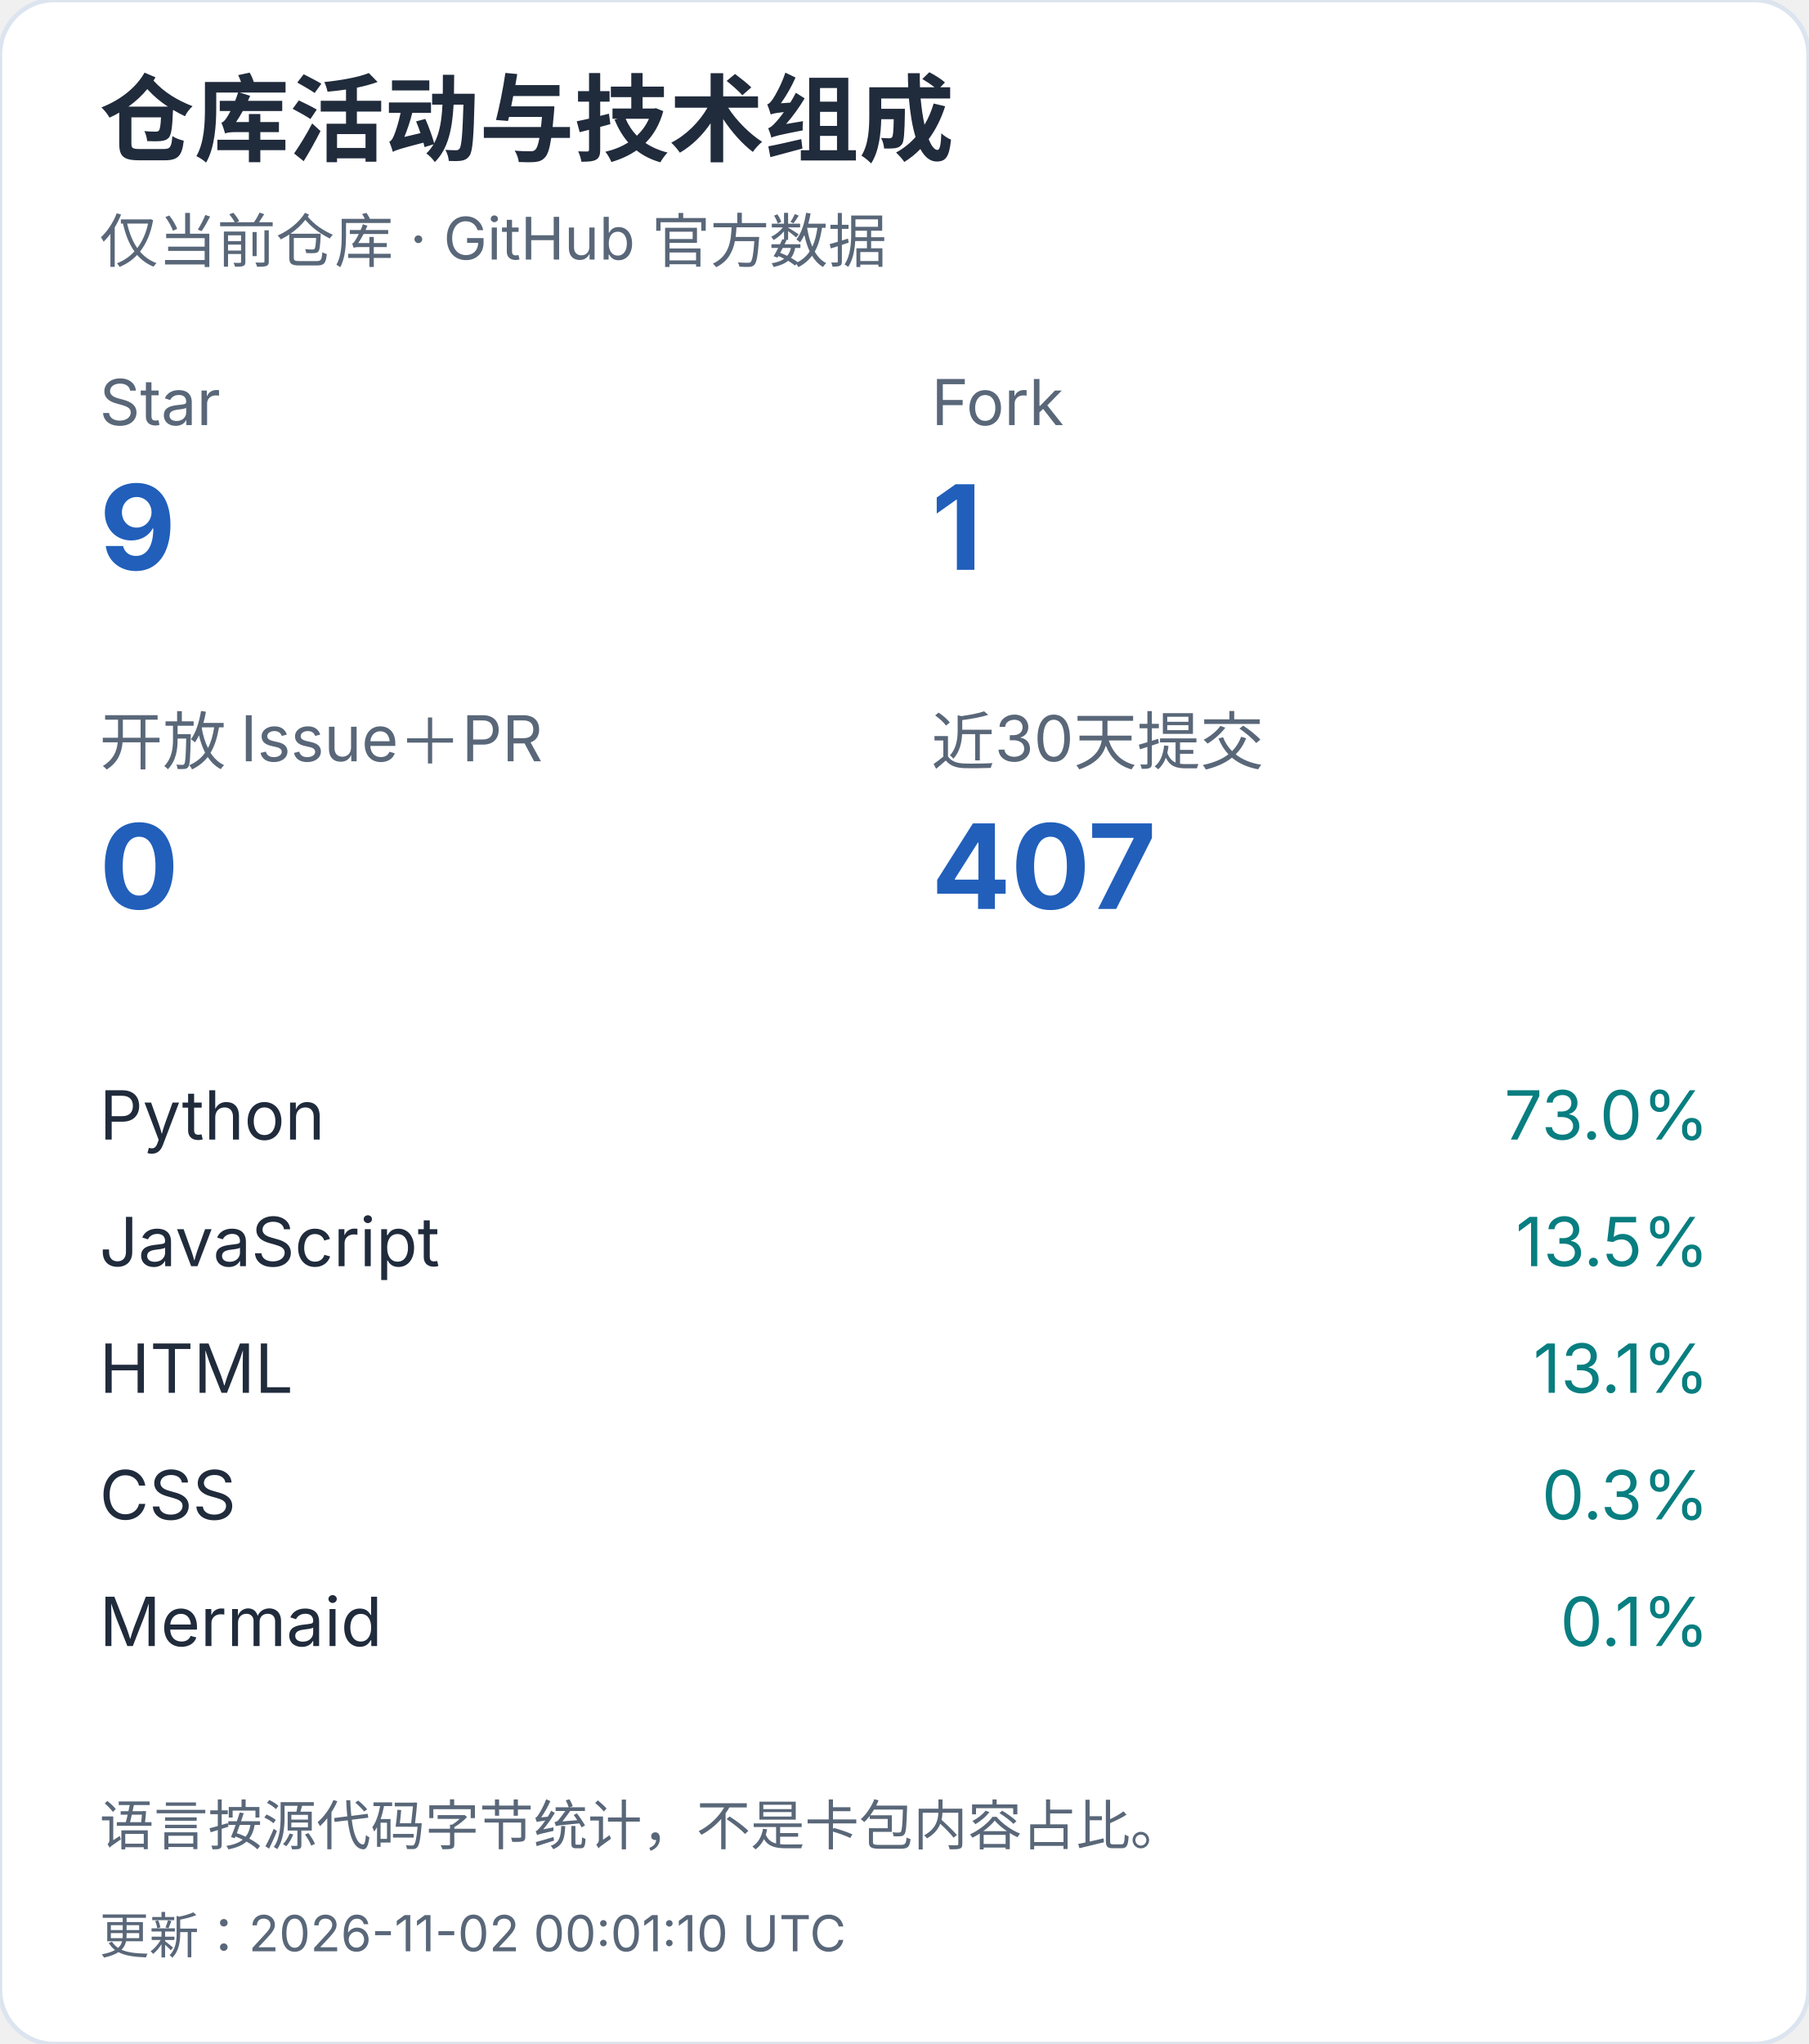
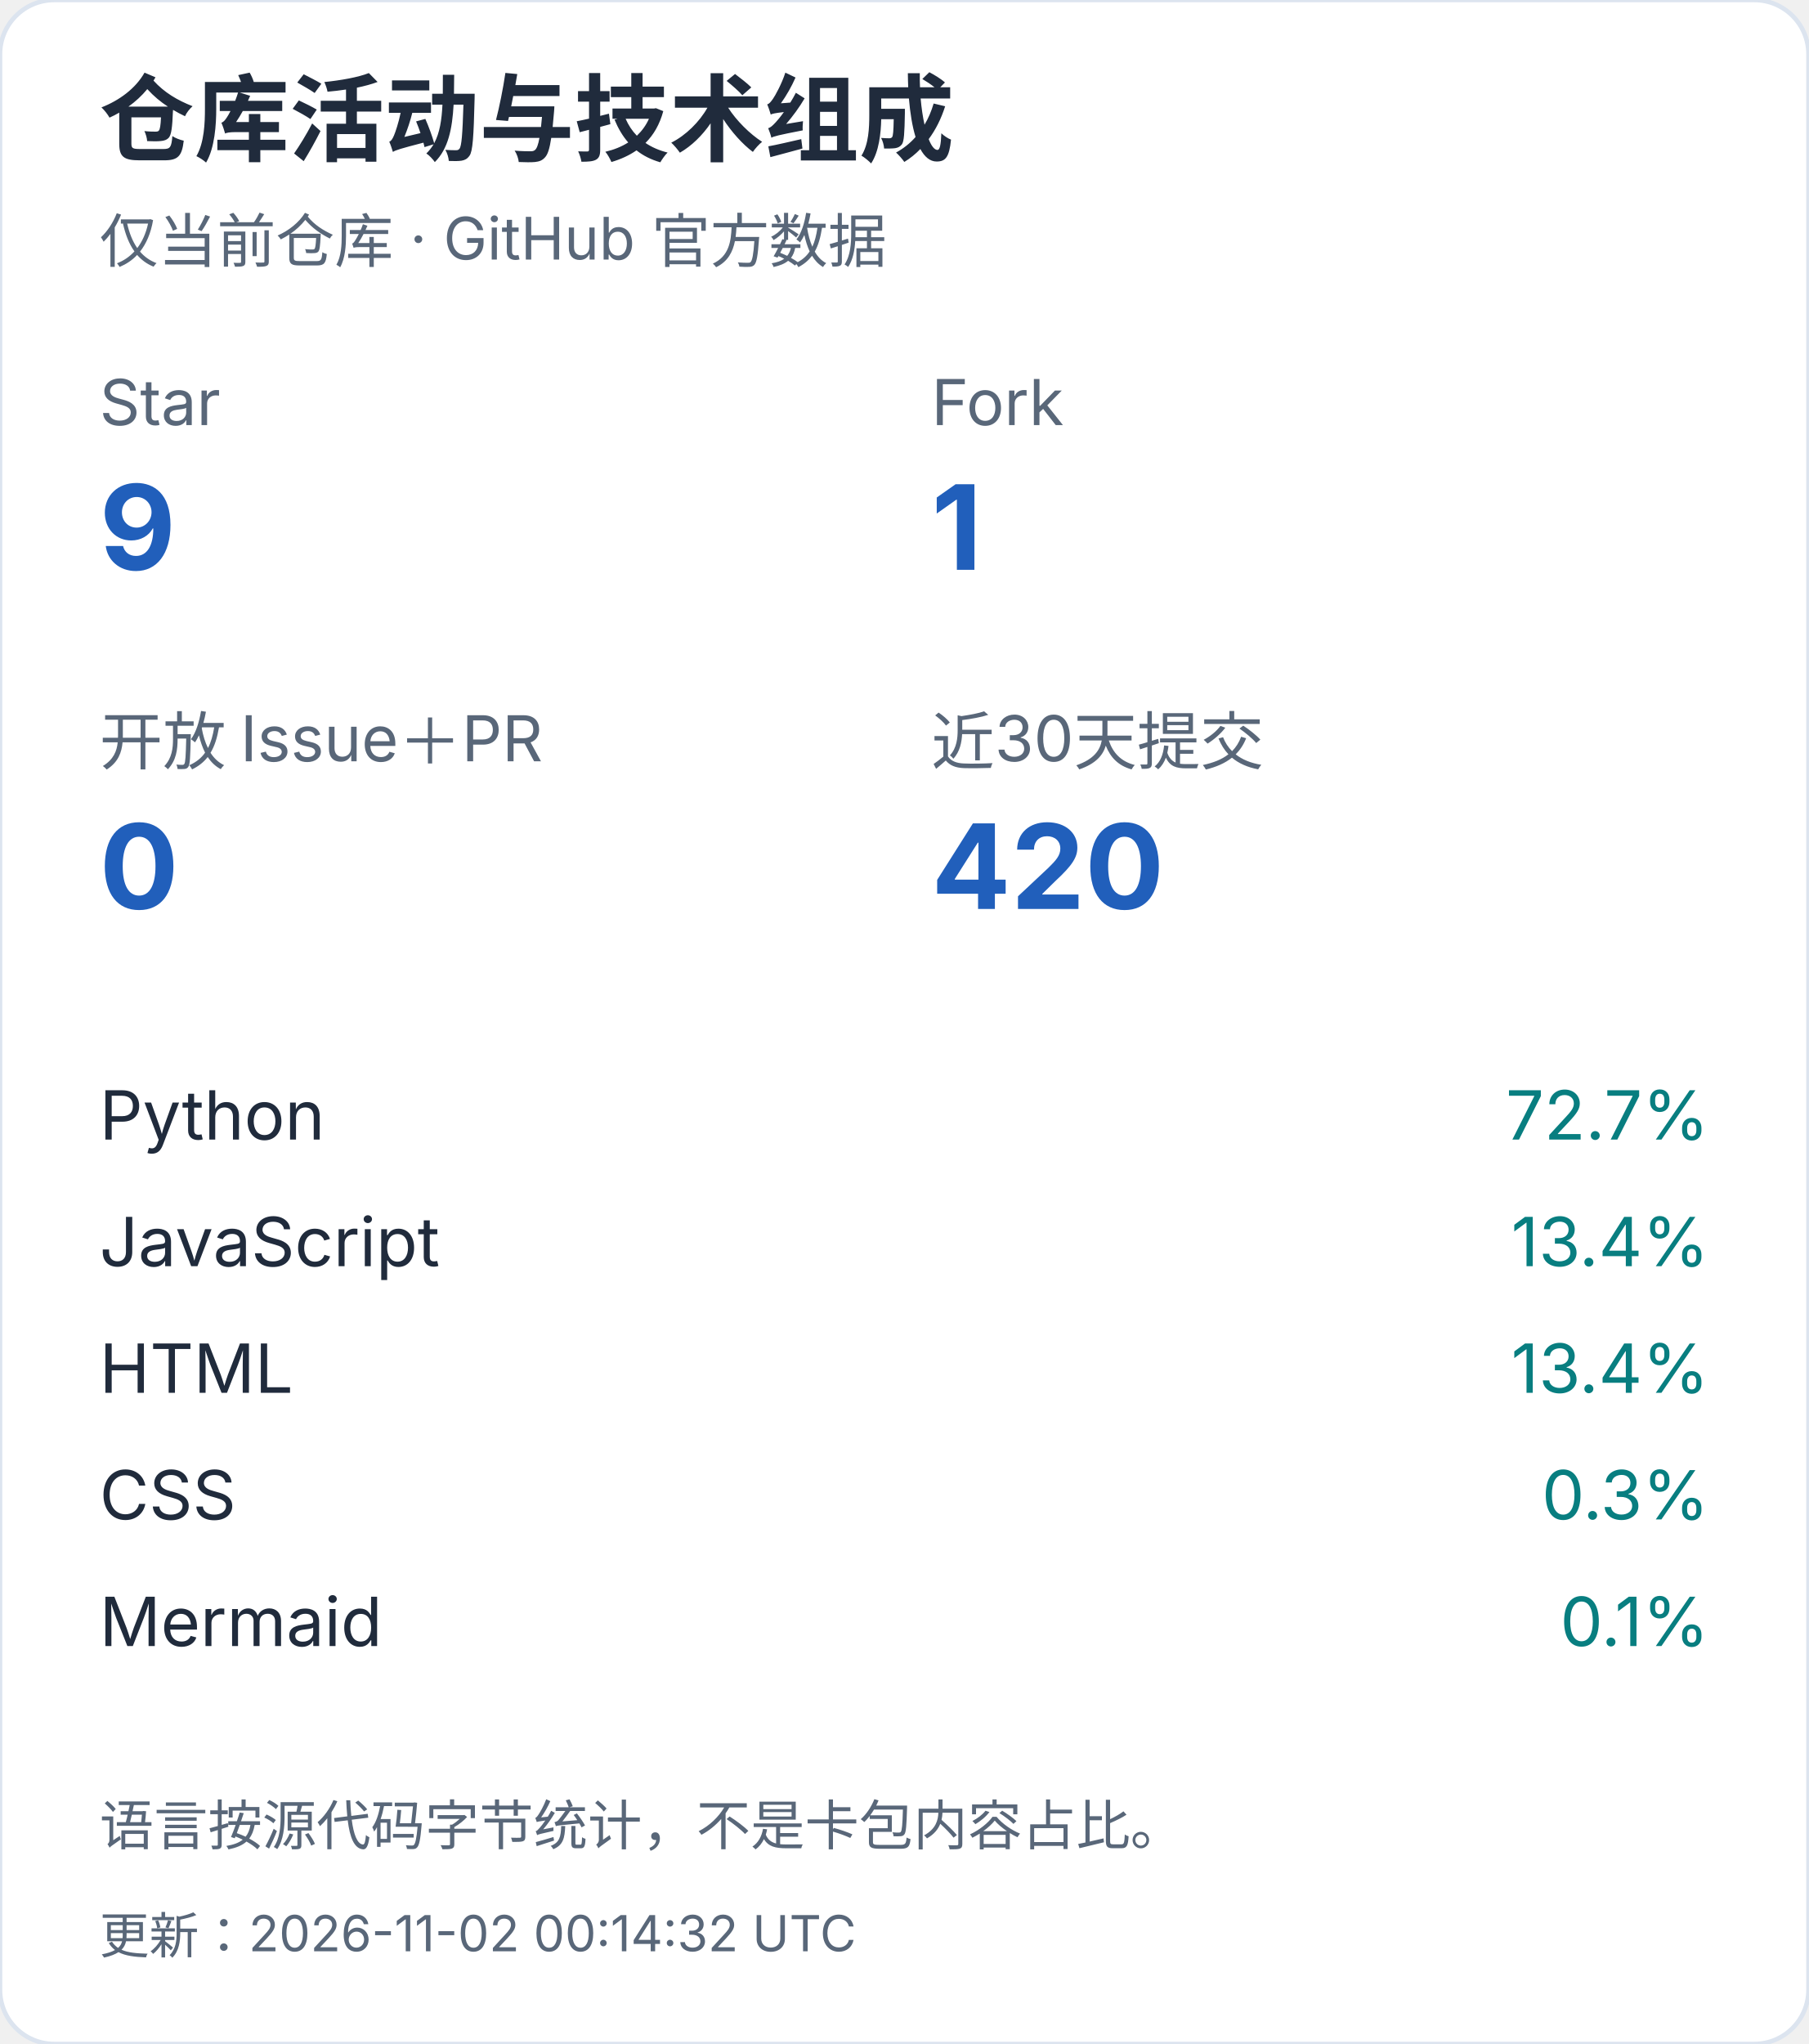
<svg xmlns="http://www.w3.org/2000/svg" width="400" height="452" viewBox="0 0 400 452" role="img" aria-label="仓库活动与技术组成（手机）">
  <style>text{font-family:-apple-system,BlinkMacSystemFont,"Segoe UI","PingFang SC","Microsoft YaHei",sans-serif;font-variant-numeric:tabular-nums}</style>
  <rect width="400" height="452" rx="12" fill="white" stroke="#dce4ef" />
  <text x="22" y="34" font-size="21" fill="#202b3c" font-weight="650" text-anchor="start">仓库活动与技术组成</text>
  <text x="22" y="58" font-size="13" fill="#596779" font-weight="400" text-anchor="start">仅当前仓库 · GitHub 官方数据</text>
  <text x="22" y="94" font-size="14" fill="#596779" font-weight="400" text-anchor="start">Star</text>
  <text x="22" y="126" font-size="26" fill="#215fbb" font-weight="650" text-anchor="start">9</text>
  <text x="206" y="94" font-size="14" fill="#596779" font-weight="400" text-anchor="start">Fork</text>
  <text x="206" y="126" font-size="26" fill="#215fbb" font-weight="650" text-anchor="start">1</text>
  <text x="22" y="169" font-size="14" fill="#596779" font-weight="400" text-anchor="start">开放 Issue＋PR</text>
  <text x="22" y="201" font-size="26" fill="#215fbb" font-weight="650" text-anchor="start">0</text>
  <text x="206" y="169" font-size="14" fill="#596779" font-weight="400" text-anchor="start">近30天提交</text>
-   <text x="206" y="201" font-size="26" fill="#215fbb" font-weight="650" text-anchor="start">407</text>
+   <text x="206" y="201" font-size="26" fill="#215fbb" font-weight="650" text-anchor="start">420</text>
  <text x="22" y="252" font-size="15" fill="#202b3c" font-weight="400" text-anchor="start">Python</text>
-   <text x="378" y="252" font-size="15" fill="#087e80" font-weight="400" text-anchor="end">73.0%</text>
+   <text x="378" y="252" font-size="15" fill="#087e80" font-weight="400" text-anchor="end">72.7%</text>
  <text x="22" y="280" font-size="15" fill="#202b3c" font-weight="400" text-anchor="start">JavaScript</text>
-   <text x="378" y="280" font-size="15" fill="#087e80" font-weight="400" text-anchor="end">13.5%</text>
+   <text x="378" y="280" font-size="15" fill="#087e80" font-weight="400" text-anchor="end">13.4%</text>
  <text x="22" y="308" font-size="15" fill="#202b3c" font-weight="400" text-anchor="start">HTML</text>
-   <text x="378" y="308" font-size="15" fill="#087e80" font-weight="400" text-anchor="end">13.1%</text>
+   <text x="378" y="308" font-size="15" fill="#087e80" font-weight="400" text-anchor="end">13.4%</text>
  <text x="22" y="336" font-size="15" fill="#202b3c" font-weight="400" text-anchor="start">CSS</text>
  <text x="378" y="336" font-size="15" fill="#087e80" font-weight="400" text-anchor="end">0.3%</text>
  <text x="22" y="364" font-size="15" fill="#202b3c" font-weight="400" text-anchor="start">Mermaid</text>
  <text x="378" y="364" font-size="15" fill="#087e80" font-weight="400" text-anchor="end">0.1%</text>
  <text x="22" y="408" font-size="12" fill="#596779" font-weight="400" text-anchor="start">语言按源代码字节统计，不是卡包内容占比。</text>
-   <text x="22" y="432" font-size="11" fill="#596779" font-weight="400" text-anchor="start">更新：2026-11-02 00:01:10 UTC</text>
+   <text x="22" y="432" font-size="11" fill="#596779" font-weight="400" text-anchor="start">更新：2026-11-02 00:14:32 UTC</text>
</svg>
